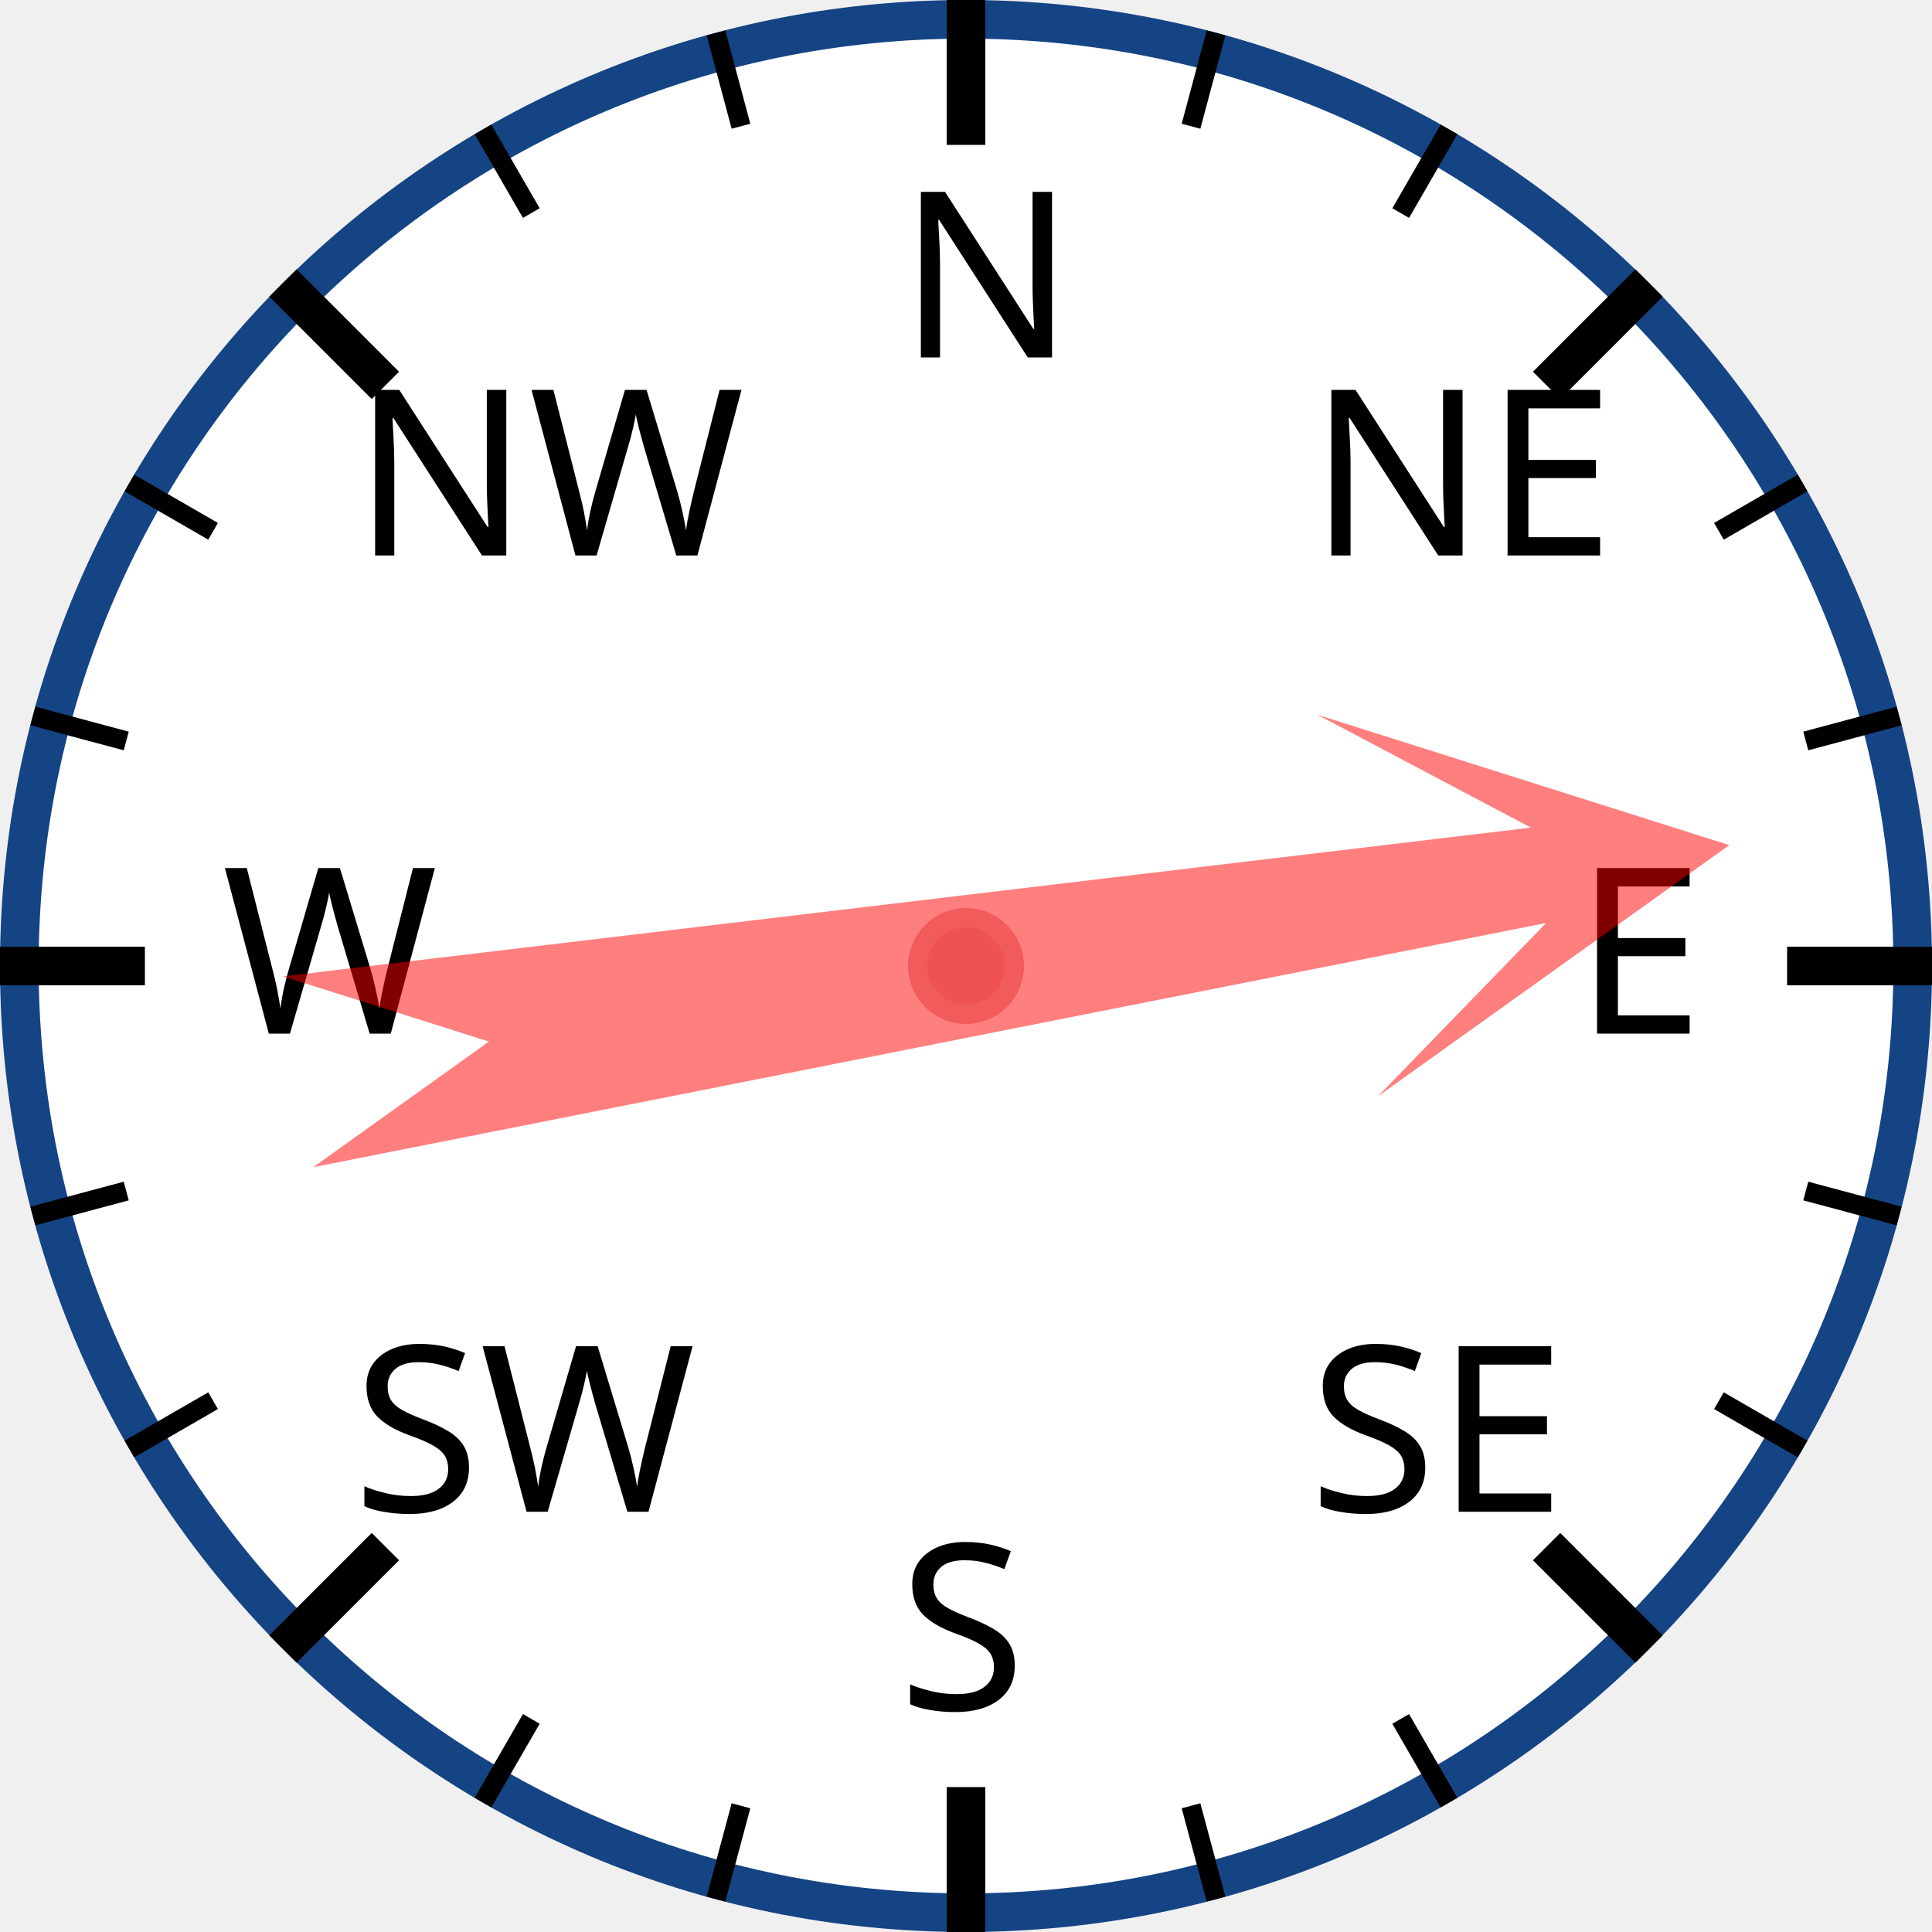
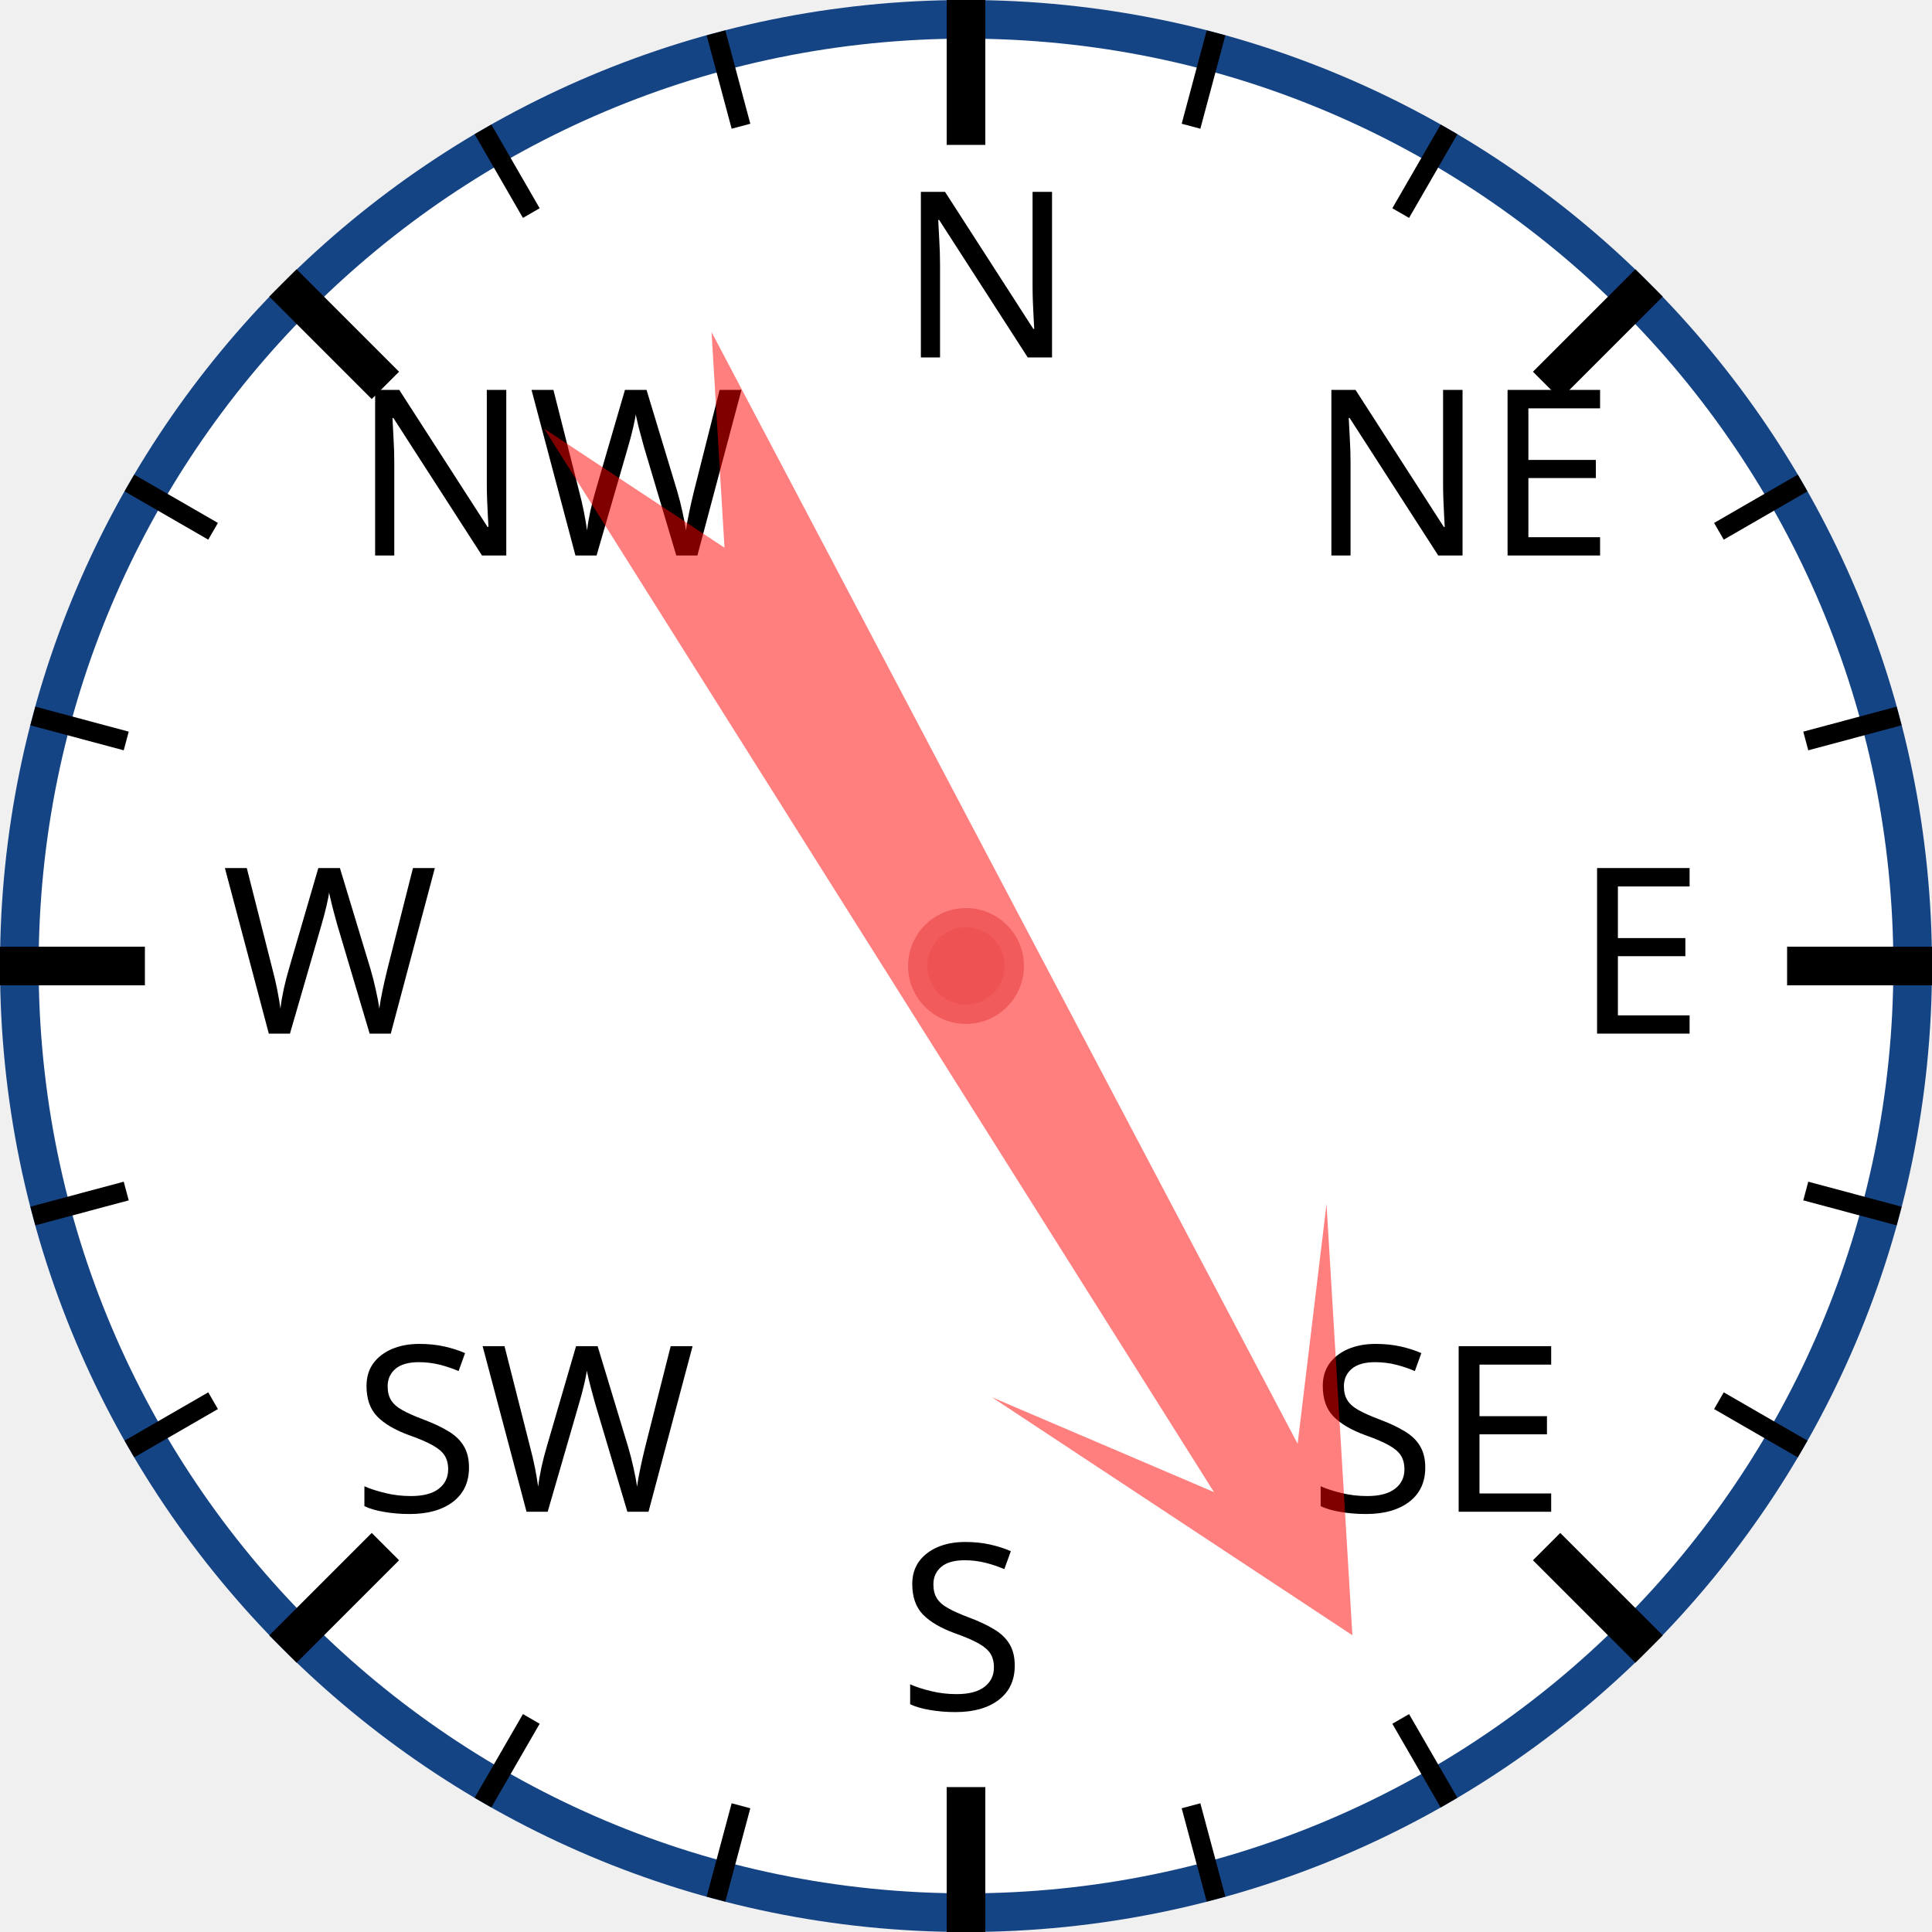
<svg xmlns="http://www.w3.org/2000/svg" width="120px" height="120px" viewBox="0 0 200 200">
  <circle cx="100" cy="100" r="98" style="fill: white; stroke: #154485; stroke-width: 4;" />
  <text x="93.0" y="37.0" style="font-family: sans-serif; font-size: 18pt;">N</text>
  <line x1="100.0" y1="0.0" x2="100.0" y2="15.0" style="stroke: black; stroke-width: 4;" />
  <line x1="74.118" y1="3.407" x2="76.706" y2="13.067" style="stroke: black; stroke-width: 2;" />
  <line x1="50" y1="13.397" x2="55" y2="22.058" style="stroke: black; stroke-width: 2;" />
  <text x="36.503" y="57.503" style="font-family: sans-serif; font-size: 18pt;">NW</text>
  <line x1="29.289" y1="29.289" x2="39.896" y2="39.896" style="stroke: black; stroke-width: 4;" />
  <line x1="13.397" y1="50" x2="22.058" y2="55" style="stroke: black; stroke-width: 2;" />
  <line x1="3.407" y1="74.118" x2="13.067" y2="76.706" style="stroke: black; stroke-width: 2;" />
  <text x="23.0" y="107.0" style="font-family: sans-serif; font-size: 18pt;">W</text>
  <line x1="0.0" y1="100.0" x2="15.0" y2="100.0" style="stroke: black; stroke-width: 4;" />
  <line x1="3.407" y1="125.882" x2="13.067" y2="123.294" style="stroke: black; stroke-width: 2;" />
  <line x1="13.397" y1="150" x2="22.058" y2="145" style="stroke: black; stroke-width: 2;" />
  <text x="36.503" y="156.497" style="font-family: sans-serif; font-size: 18pt;">SW</text>
  <line x1="29.289" y1="170.711" x2="39.896" y2="160.104" style="stroke: black; stroke-width: 4;" />
  <line x1="50" y1="186.603" x2="55" y2="177.942" style="stroke: black; stroke-width: 2;" />
  <line x1="74.118" y1="196.593" x2="76.706" y2="186.933" style="stroke: black; stroke-width: 2;" />
  <text x="93" y="177.0" style="font-family: sans-serif; font-size: 18pt;">S</text>
  <line x1="100" y1="200.0" x2="100" y2="185.0" style="stroke: black; stroke-width: 4;" />
  <line x1="125.882" y1="196.593" x2="123.294" y2="186.933" style="stroke: black; stroke-width: 2;" />
  <line x1="150.0" y1="186.603" x2="145.0" y2="177.942" style="stroke: black; stroke-width: 2;" />
  <text x="135.497" y="156.497" style="font-family: sans-serif; font-size: 18pt;">SE</text>
  <line x1="170.711" y1="170.711" x2="160.104" y2="160.104" style="stroke: black; stroke-width: 4;" />
  <line x1="186.603" y1="150" x2="177.942" y2="145" style="stroke: black; stroke-width: 2;" />
  <line x1="196.593" y1="125.882" x2="186.933" y2="123.294" style="stroke: black; stroke-width: 2;" />
  <text x="163.0" y="107" style="font-family: sans-serif; font-size: 18pt;">E</text>
  <line x1="200.0" y1="100" x2="185.0" y2="100" style="stroke: black; stroke-width: 4;" />
  <line x1="196.593" y1="74.118" x2="186.933" y2="76.706" style="stroke: black; stroke-width: 2;" />
  <line x1="186.603" y1="50" x2="177.942" y2="55" style="stroke: black; stroke-width: 2;" />
  <text x="135.497" y="57.503" style="font-family: sans-serif; font-size: 18pt;">NE</text>
  <line x1="170.711" y1="29.289" x2="160.104" y2="39.896" style="stroke: black; stroke-width: 4;" />
  <line x1="150" y1="13.397" x2="145" y2="22.058" style="stroke: black; stroke-width: 2;" />
  <line x1="125.882" y1="3.407" x2="123.294" y2="13.067" style="stroke: black; stroke-width: 2;" />
-   <polygon points="100 20 120 60 105 40 110 170 100 150 90 170 95 40 80 60" style="fill: red; fill-opacity: 0.5;" transform="rotate(81,100,100)" />
+   <polygon points="100 20 120 60 105 40 110 170 100 150 90 170 95 40 80 60" style="fill: red; fill-opacity: 0.5;" transform="rotate(150,100,100)" />
  <circle cx="100" cy="100" r="5" style="fill: #EE5252; stroke: #F25B5B; stroke-width: 2;" />
</svg>
